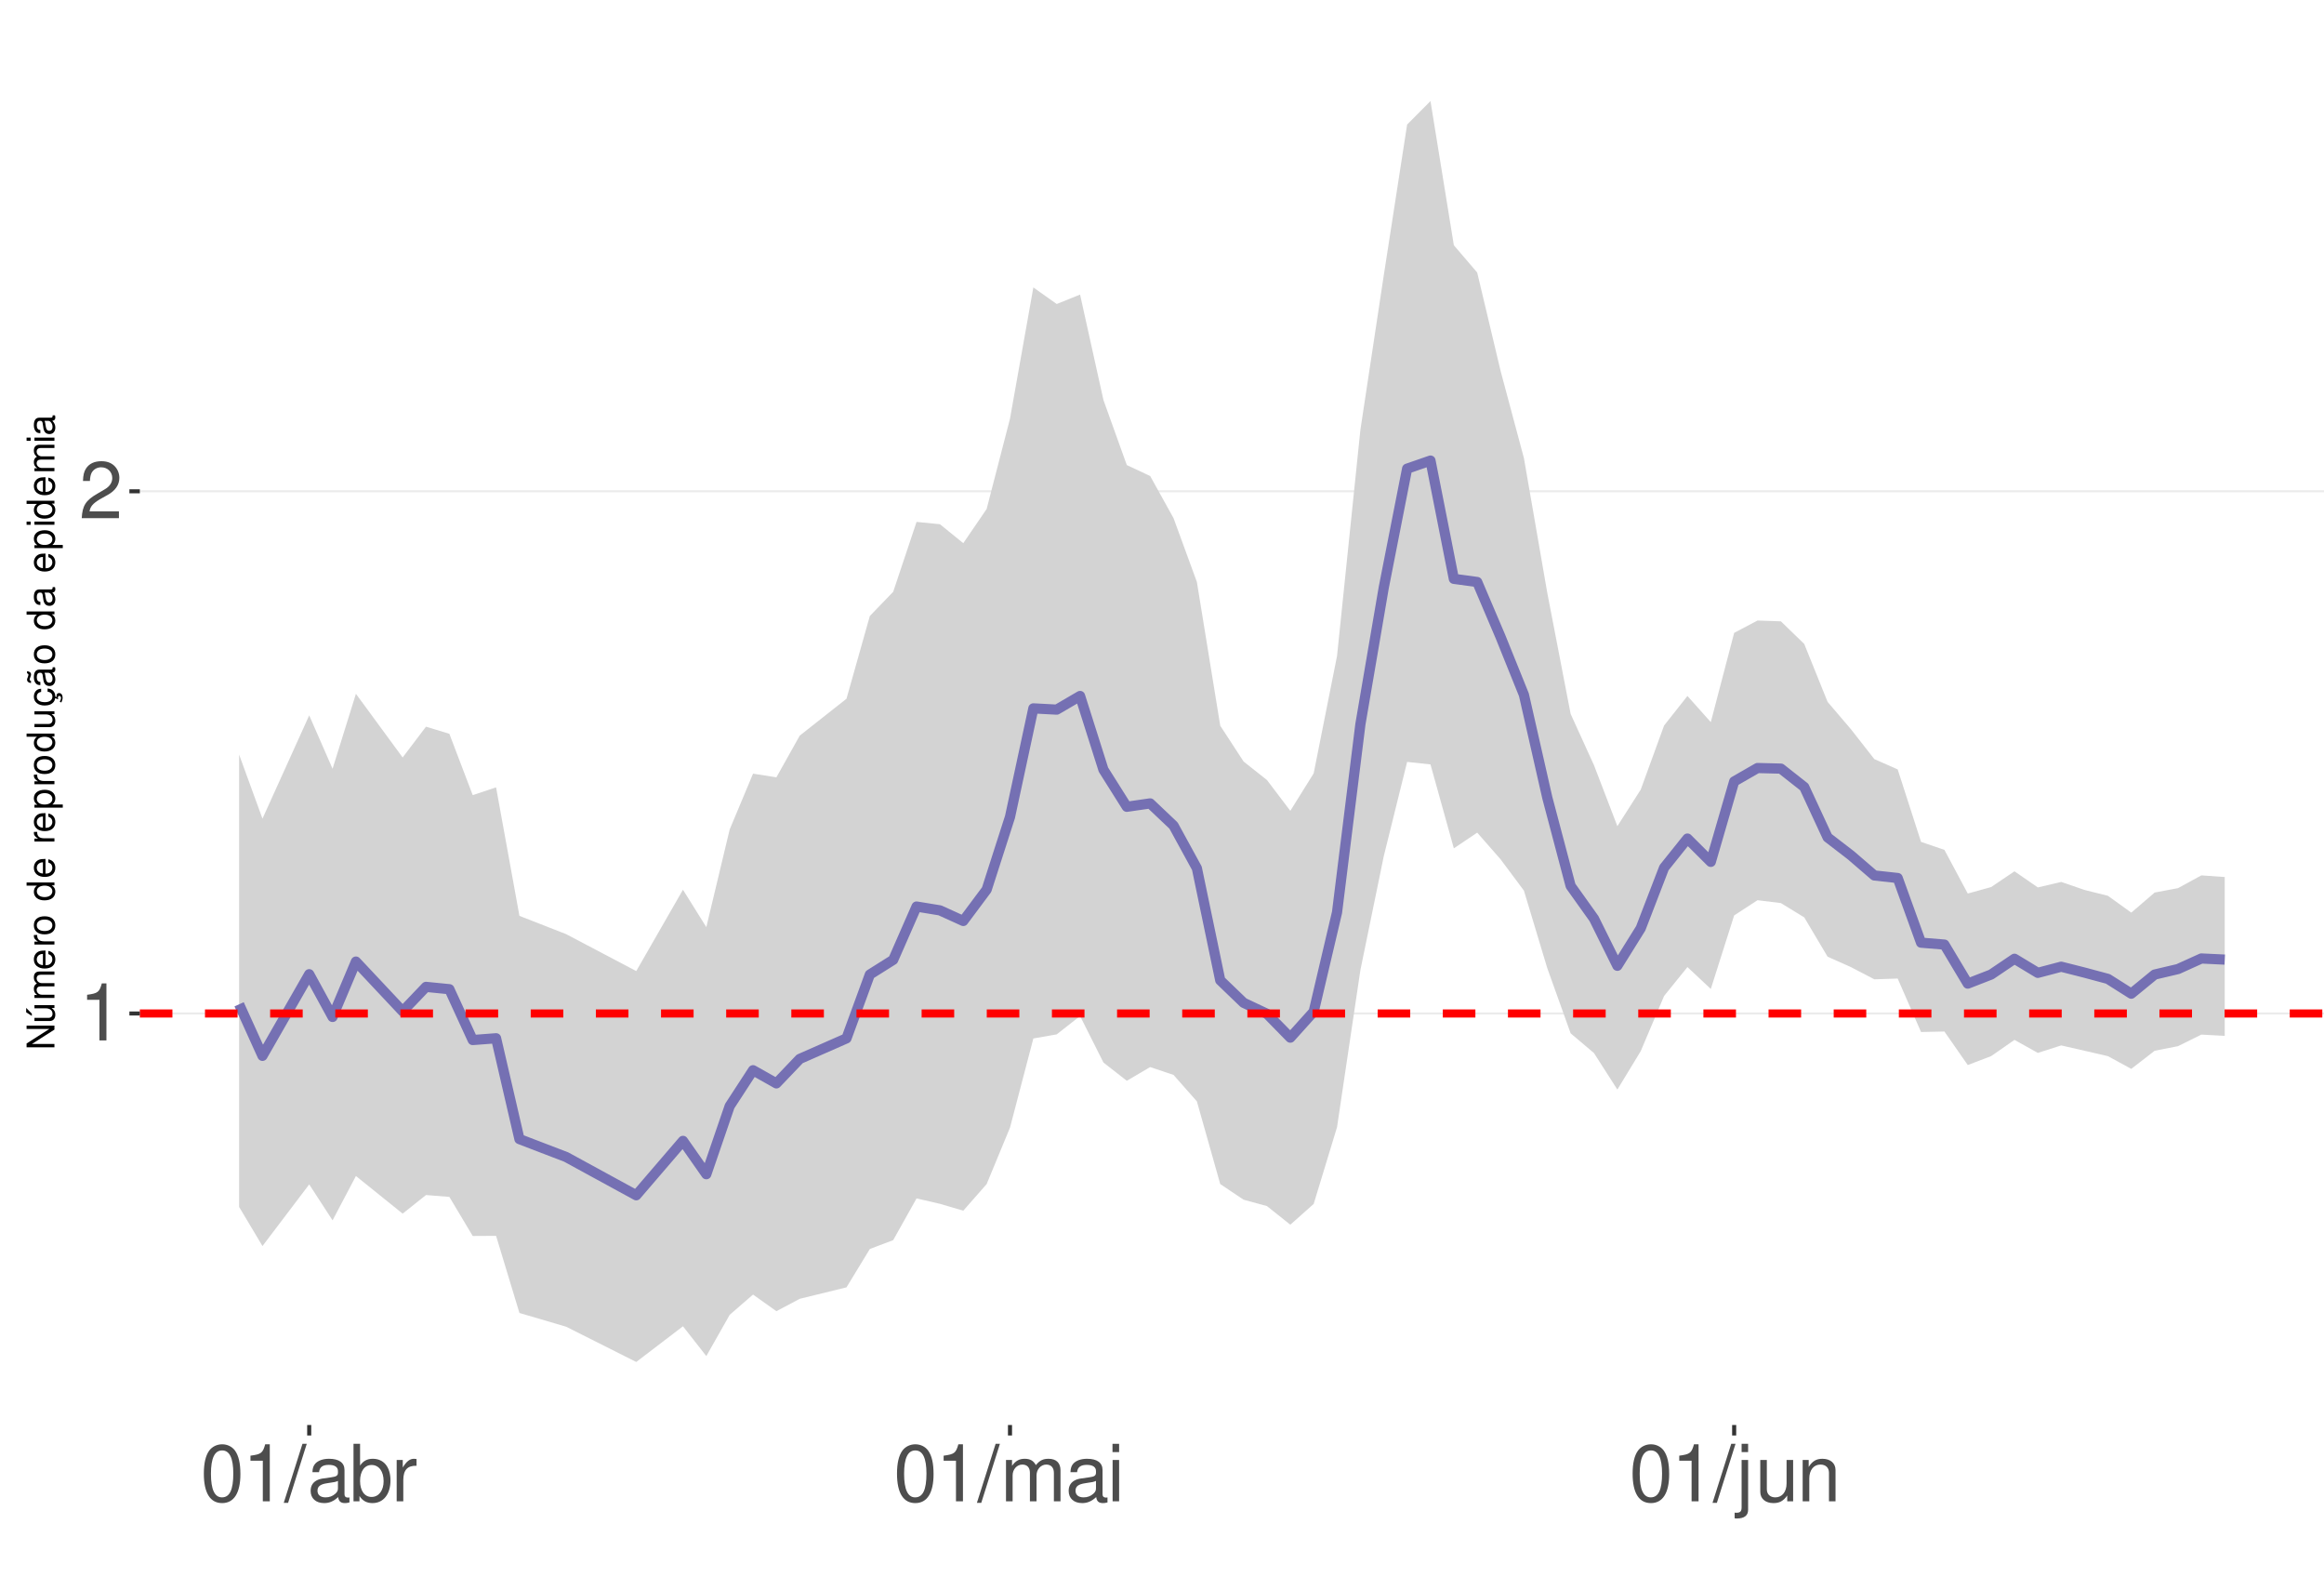
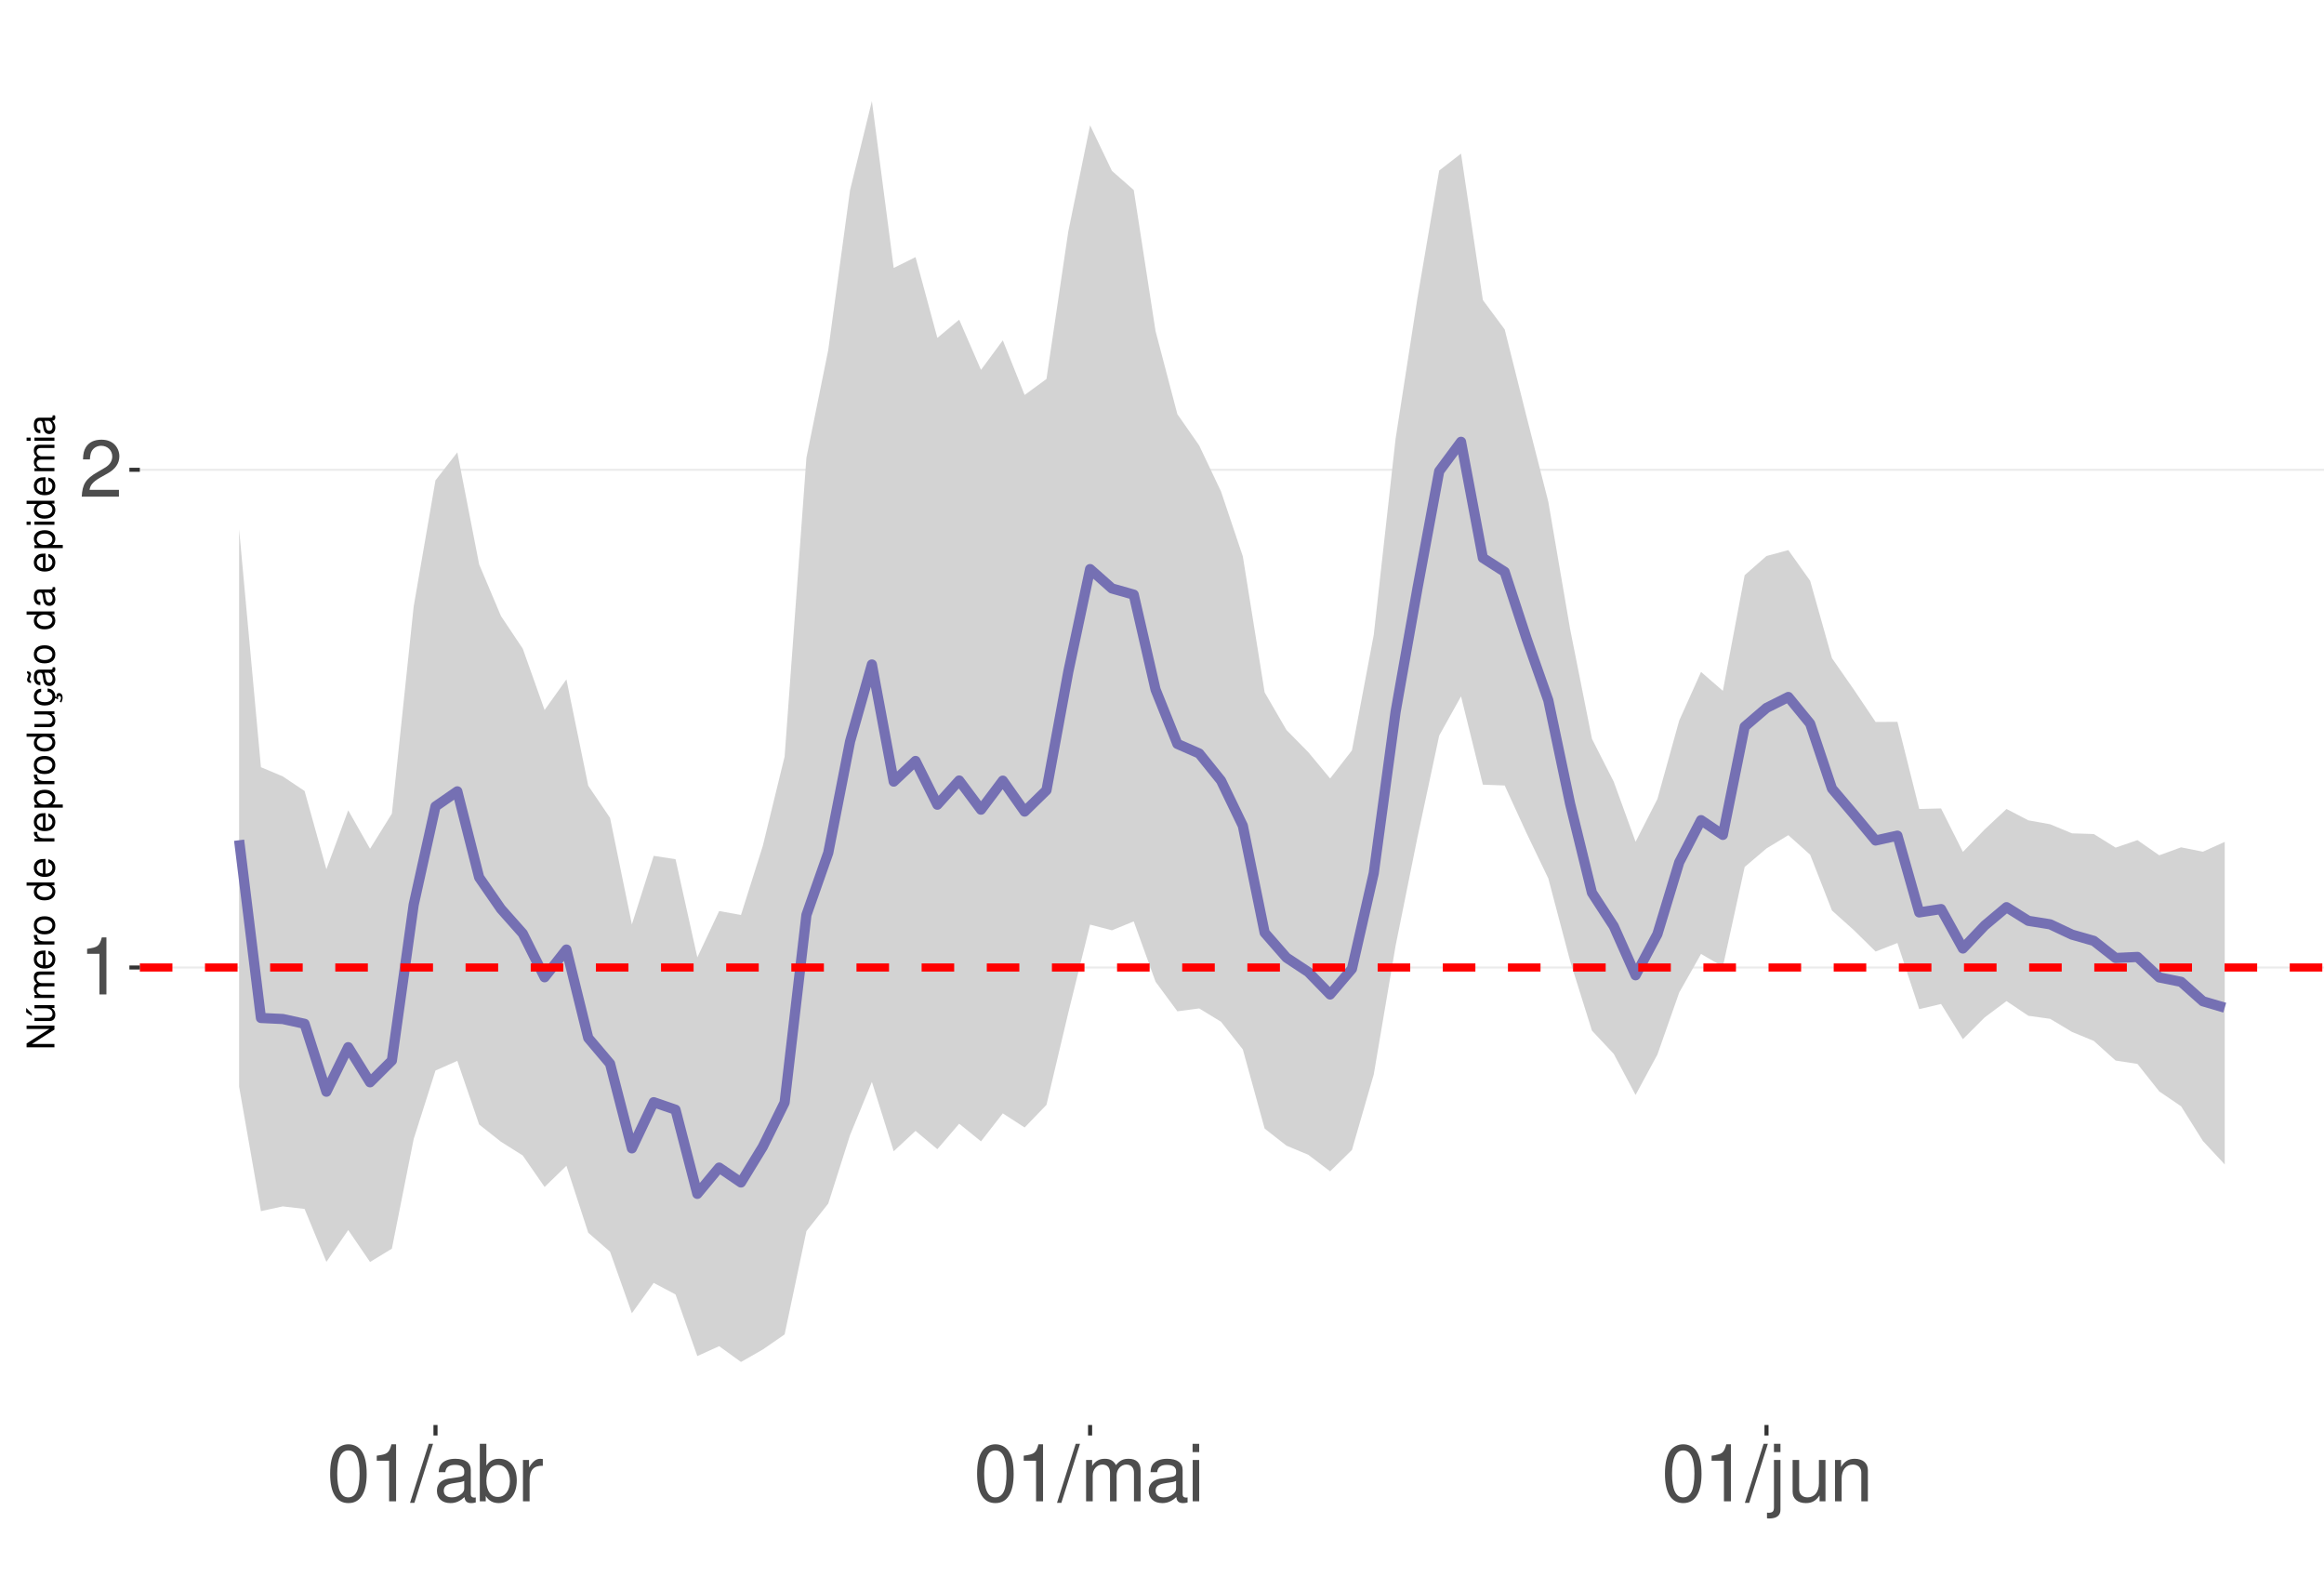
<svg xmlns="http://www.w3.org/2000/svg" xmlns:xlink="http://www.w3.org/1999/xlink" width="609pt" height="413pt" viewBox="0 0 609 413" version="1.1">
  <defs>
    <g>
      <symbol overflow="visible" id="glyph0-0">
        <path style="stroke:none;" d="" />
      </symbol>
      <symbol overflow="visible" id="glyph0-1">
        <path style="stroke:none;" d="M 5.344 -10.641 L 5.344 0 L 7.172 0 L 7.172 -14.938 L 5.969 -14.938 C 5.328 -12.641 4.922 -12.328 2.109 -11.953 L 2.109 -10.641 Z M 5.344 -10.641 " />
      </symbol>
      <symbol overflow="visible" id="glyph0-2">
        <path style="stroke:none;" d="M 10.453 -1.797 L 2.75 -1.797 C 2.938 -3.031 3.594 -3.828 5.391 -4.922 L 7.453 -6.078 C 9.5 -7.203 10.562 -8.734 10.562 -10.578 C 10.562 -11.812 10.062 -12.969 9.188 -13.781 C 8.328 -14.562 7.25 -14.938 5.859 -14.938 C 4 -14.938 2.625 -14.281 1.812 -13 C 1.297 -12.203 1.078 -11.281 1.031 -9.766 L 2.844 -9.766 C 2.906 -10.781 3.031 -11.375 3.281 -11.875 C 3.766 -12.781 4.703 -13.344 5.797 -13.344 C 7.453 -13.344 8.703 -12.141 8.703 -10.531 C 8.703 -9.344 8.016 -8.297 6.719 -7.562 L 4.812 -6.438 C 1.75 -4.688 0.875 -3.281 0.703 -0.016 L 10.453 -0.016 Z M 10.453 -1.797 " />
      </symbol>
      <symbol overflow="visible" id="glyph0-3">
        <path style="stroke:none;" d="M 5.688 -14.938 C 4.312 -14.938 3.078 -14.312 2.312 -13.297 C 1.359 -11.984 0.891 -10 0.891 -7.234 C 0.891 -2.188 2.547 0.469 5.688 0.469 C 8.781 0.469 10.469 -2.188 10.469 -7.109 C 10.469 -10 10.016 -11.938 9.047 -13.297 C 8.281 -14.328 7.062 -14.938 5.688 -14.938 Z M 5.688 -13.328 C 7.641 -13.328 8.609 -11.312 8.609 -7.266 C 8.609 -3.016 7.656 -1.031 5.641 -1.031 C 3.719 -1.031 2.75 -3.094 2.75 -7.203 C 2.75 -11.312 3.719 -13.328 5.688 -13.328 Z M 5.688 -13.328 " />
      </symbol>
      <symbol overflow="visible" id="glyph0-4">
        <path style="stroke:none;" d="M 4.734 -15.062 L -0.172 0.406 L 0.969 0.406 L 5.859 -15.062 Z M 4.734 -15.062 " />
      </symbol>
      <symbol overflow="visible" id="glyph0-5">
        <path style="stroke:none;" d="M 11.047 -1.016 C 10.859 -0.969 10.781 -0.969 10.672 -0.969 C 10.078 -0.969 9.75 -1.281 9.75 -1.812 L 9.75 -8.188 C 9.75 -10.094 8.344 -11.141 5.688 -11.141 C 4.094 -11.141 2.828 -10.672 2.094 -9.875 C 1.594 -9.312 1.391 -8.703 1.344 -7.625 L 3.078 -7.625 C 3.219 -8.938 4 -9.547 5.625 -9.547 C 7.188 -9.547 8.031 -8.969 8.031 -7.938 L 8.031 -7.484 C 8.016 -6.734 7.641 -6.469 6.234 -6.281 C 3.797 -5.969 3.422 -5.891 2.766 -5.625 C 1.516 -5.078 0.875 -4.125 0.875 -2.734 C 0.875 -0.766 2.234 0.469 4.422 0.469 C 5.781 0.469 6.875 0 8.094 -1.109 C 8.219 0 8.766 0.469 9.875 0.469 C 10.25 0.469 10.469 0.438 11.047 0.297 Z M 8.031 -3.406 C 8.031 -2.828 7.875 -2.484 7.359 -2 C 6.656 -1.359 5.797 -1.031 4.797 -1.031 C 3.453 -1.031 2.672 -1.672 2.672 -2.766 C 2.672 -3.906 3.406 -4.484 5.266 -4.75 C 7.109 -5 7.453 -5.078 8.031 -5.344 Z M 8.031 -3.406 " />
      </symbol>
      <symbol overflow="visible" id="glyph0-6">
        <path style="stroke:none;" d="M 1.109 -15.062 L 1.109 0 L 2.672 0 L 2.672 -1.391 C 3.484 -0.125 4.578 0.469 6.094 0.469 C 8.938 0.469 10.797 -1.859 10.797 -5.453 C 10.797 -8.969 9.047 -11.141 6.172 -11.141 C 4.688 -11.141 3.641 -10.578 2.828 -9.359 L 2.828 -15.062 Z M 5.844 -9.516 C 7.766 -9.516 9 -7.844 9 -5.266 C 9 -2.812 7.719 -1.141 5.844 -1.141 C 4 -1.141 2.828 -2.781 2.828 -5.328 C 2.828 -7.875 4 -9.516 5.844 -9.516 Z M 5.844 -9.516 " />
      </symbol>
      <symbol overflow="visible" id="glyph0-7">
        <path style="stroke:none;" d="M 1.422 -10.828 L 1.422 0 L 3.156 0 L 3.156 -5.625 C 3.188 -8.219 4.25 -9.375 6.625 -9.312 L 6.625 -11.078 C 6.344 -11.109 6.172 -11.141 5.969 -11.141 C 4.859 -11.141 4 -10.469 3.016 -8.859 L 3.016 -10.828 Z M 1.422 -10.828 " />
      </symbol>
      <symbol overflow="visible" id="glyph0-8">
        <path style="stroke:none;" d="M 1.453 -10.828 L 1.453 0 L 3.188 0 L 3.188 -6.797 C 3.188 -8.359 4.312 -9.625 5.719 -9.625 C 7 -9.625 7.719 -8.844 7.719 -7.453 L 7.719 0 L 9.453 0 L 9.453 -6.797 C 9.453 -8.359 10.594 -9.625 12 -9.625 C 13.266 -9.625 14 -8.812 14 -7.453 L 14 0 L 15.734 0 L 15.734 -8.125 C 15.734 -10.062 14.625 -11.141 12.594 -11.141 C 11.156 -11.141 10.281 -10.703 9.281 -9.484 C 8.641 -10.641 7.766 -11.141 6.359 -11.141 C 4.922 -11.141 3.953 -10.594 3.031 -9.297 L 3.031 -10.828 Z M 1.453 -10.828 " />
      </symbol>
      <symbol overflow="visible" id="glyph0-9">
        <path style="stroke:none;" d="M 3.094 -10.828 L 1.391 -10.828 L 1.391 0 L 3.094 0 Z M 3.094 -15.062 L 1.359 -15.062 L 1.359 -12.891 L 3.094 -12.891 Z M 3.094 -15.062 " />
      </symbol>
      <symbol overflow="visible" id="glyph0-10">
        <path style="stroke:none;" d="M 1.453 -10.828 L 1.453 1.562 C 1.453 2.641 1.109 3 0.047 3 C -0.078 3 -0.141 3 -0.375 2.969 L -0.375 4.438 C -0.172 4.484 -0.062 4.5 0.203 4.5 C 2.141 4.5 3.156 3.734 3.156 2.25 L 3.156 -10.828 Z M 3.156 -15.062 L 1.453 -15.062 L 1.453 -12.891 L 3.156 -12.891 Z M 3.156 -15.062 " />
      </symbol>
      <symbol overflow="visible" id="glyph0-11">
        <path style="stroke:none;" d="M 9.953 0 L 9.953 -10.828 L 8.234 -10.828 L 8.234 -4.688 C 8.234 -2.484 7.078 -1.031 5.281 -1.031 C 3.922 -1.031 3.062 -1.859 3.062 -3.156 L 3.062 -10.828 L 1.344 -10.828 L 1.344 -2.484 C 1.344 -0.688 2.688 0.469 4.797 0.469 C 6.375 0.469 7.391 -0.078 8.406 -1.516 L 8.406 0 Z M 9.953 0 " />
      </symbol>
      <symbol overflow="visible" id="glyph0-12">
        <path style="stroke:none;" d="M 1.453 -10.828 L 1.453 0 L 3.188 0 L 3.188 -5.969 C 3.188 -8.188 4.344 -9.625 6.109 -9.625 C 7.484 -9.625 8.344 -8.797 8.344 -7.5 L 8.344 0 L 10.062 0 L 10.062 -8.188 C 10.062 -9.984 8.719 -11.141 6.625 -11.141 C 5.016 -11.141 3.984 -10.516 3.031 -9 L 3.031 -10.828 Z M 1.453 -10.828 " />
      </symbol>
      <symbol overflow="visible" id="glyph1-0">
        <path style="stroke:none;" d="" />
      </symbol>
      <symbol overflow="visible" id="glyph1-1">
        <path style="stroke:none;" d="M -7.297 -6.453 L -7.297 -5.578 L -1.328 -5.578 L -7.297 -1.766 L -7.297 -0.766 L 0 -0.766 L 0 -1.641 L -5.906 -1.641 L 0 -5.406 L 0 -6.453 Z M -7.297 -6.453 " />
      </symbol>
      <symbol overflow="visible" id="glyph1-2">
        <path style="stroke:none;" d="M 0 -4.812 L -5.234 -4.812 L -5.234 -3.984 L -2.266 -3.984 C -1.203 -3.984 -0.5 -3.438 -0.5 -2.562 C -0.5 -1.906 -0.906 -1.484 -1.531 -1.484 L -5.234 -1.484 L -5.234 -0.656 L -1.203 -0.656 C -0.328 -0.656 0.234 -1.297 0.234 -2.312 C 0.234 -3.094 -0.047 -3.578 -0.734 -4.062 L 0 -4.062 Z M -7.406 -2.953 L -5.922 -2 L -5.922 -2.594 L -7.406 -4.094 Z M -7.406 -2.953 " />
      </symbol>
      <symbol overflow="visible" id="glyph1-3">
        <path style="stroke:none;" d="M -5.234 -0.703 L 0 -0.703 L 0 -1.547 L -3.297 -1.547 C -4.047 -1.547 -4.656 -2.094 -4.656 -2.766 C -4.656 -3.391 -4.281 -3.734 -3.609 -3.734 L 0 -3.734 L 0 -4.578 L -3.297 -4.578 C -4.047 -4.578 -4.656 -5.125 -4.656 -5.812 C -4.656 -6.422 -4.266 -6.781 -3.609 -6.781 L 0 -6.781 L 0 -7.625 L -3.938 -7.625 C -4.875 -7.625 -5.391 -7.078 -5.391 -6.094 C -5.391 -5.406 -5.188 -4.984 -4.594 -4.484 C -5.156 -4.188 -5.391 -3.766 -5.391 -3.078 C -5.391 -2.375 -5.125 -1.906 -4.5 -1.469 L -5.234 -1.469 Z M -5.234 -0.703 " />
      </symbol>
      <symbol overflow="visible" id="glyph1-4">
        <path style="stroke:none;" d="M -2.344 -5.125 C -3.141 -5.125 -3.625 -5.062 -4.016 -4.922 C -4.875 -4.578 -5.391 -3.781 -5.391 -2.797 C -5.391 -1.344 -4.281 -0.406 -2.547 -0.406 C -0.812 -0.406 0.234 -1.297 0.234 -2.781 C 0.234 -3.984 -0.453 -4.812 -1.594 -5.016 L -1.594 -4.188 C -0.906 -3.953 -0.547 -3.484 -0.547 -2.812 C -0.547 -2.281 -0.781 -1.828 -1.219 -1.547 C -1.516 -1.344 -1.812 -1.281 -2.344 -1.266 Z M -3.016 -1.297 C -3.984 -1.359 -4.625 -1.953 -4.625 -2.797 C -4.625 -3.641 -3.953 -4.234 -3.016 -4.234 Z M -3.016 -1.297 " />
      </symbol>
      <symbol overflow="visible" id="glyph1-5">
        <path style="stroke:none;" d="M -5.234 -0.688 L 0 -0.688 L 0 -1.531 L -2.719 -1.531 C -3.984 -1.547 -4.547 -2.062 -4.516 -3.203 L -5.359 -3.203 C -5.375 -3.062 -5.391 -2.984 -5.391 -2.891 C -5.391 -2.344 -5.062 -1.938 -4.297 -1.453 L -5.234 -1.453 Z M -5.234 -0.688 " />
      </symbol>
      <symbol overflow="visible" id="glyph1-6">
        <path style="stroke:none;" d="M -5.391 -2.719 C -5.391 -1.234 -4.344 -0.359 -2.578 -0.359 C -0.812 -0.359 0.234 -1.234 0.234 -2.734 C 0.234 -4.203 -0.812 -5.094 -2.547 -5.094 C -4.359 -5.094 -5.391 -4.234 -5.391 -2.719 Z M -4.625 -2.734 C -4.625 -3.672 -3.844 -4.234 -2.547 -4.234 C -1.312 -4.234 -0.547 -3.656 -0.547 -2.734 C -0.547 -1.797 -1.312 -1.234 -2.578 -1.234 C -3.844 -1.234 -4.625 -1.797 -4.625 -2.734 Z M -4.625 -2.734 " />
      </symbol>
      <symbol overflow="visible" id="glyph1-7">
        <path style="stroke:none;" d="" />
      </symbol>
      <symbol overflow="visible" id="glyph1-8">
        <path style="stroke:none;" d="M -7.297 -4.953 L -7.297 -4.125 L -4.578 -4.125 C -5.109 -3.766 -5.391 -3.203 -5.391 -2.516 C -5.391 -1.156 -4.297 -0.266 -2.625 -0.266 C -0.859 -0.266 0.234 -1.125 0.234 -2.547 C 0.234 -3.266 -0.047 -3.766 -0.688 -4.203 L 0 -4.203 L 0 -4.953 Z M -4.609 -2.656 C -4.609 -3.547 -3.812 -4.125 -2.562 -4.125 C -1.344 -4.125 -0.547 -3.547 -0.547 -2.656 C -0.547 -1.734 -1.359 -1.125 -2.578 -1.125 C -3.797 -1.125 -4.609 -1.734 -4.609 -2.656 Z M -4.609 -2.656 " />
      </symbol>
      <symbol overflow="visible" id="glyph1-9">
        <path style="stroke:none;" d="M 2.188 -0.547 L 2.188 -1.375 L -0.547 -1.375 C -0.016 -1.812 0.234 -2.312 0.234 -2.984 C 0.234 -4.344 -0.859 -5.234 -2.531 -5.234 C -4.297 -5.234 -5.391 -4.375 -5.391 -2.984 C -5.391 -2.266 -5.062 -1.703 -4.453 -1.312 L -5.234 -1.312 L -5.234 -0.547 Z M -4.609 -2.844 C -4.609 -3.766 -3.797 -4.359 -2.547 -4.359 C -1.359 -4.359 -0.547 -3.75 -0.547 -2.844 C -0.547 -1.953 -1.344 -1.375 -2.578 -1.375 C -3.812 -1.375 -4.609 -1.953 -4.609 -2.844 Z M -4.609 -2.844 " />
      </symbol>
      <symbol overflow="visible" id="glyph1-10">
        <path style="stroke:none;" d="M 0 -4.812 L -5.234 -4.812 L -5.234 -3.984 L -2.266 -3.984 C -1.203 -3.984 -0.5 -3.438 -0.5 -2.562 C -0.5 -1.906 -0.906 -1.484 -1.531 -1.484 L -5.234 -1.484 L -5.234 -0.656 L -1.203 -0.656 C -0.328 -0.656 0.234 -1.297 0.234 -2.312 C 0.234 -3.094 -0.047 -3.578 -0.734 -4.062 L 0 -4.062 Z M 0 -4.812 " />
      </symbol>
      <symbol overflow="visible" id="glyph1-11">
        <path style="stroke:none;" d="M 0.234 -2.641 C 0.234 -3.875 -0.547 -4.703 -1.797 -4.766 L -1.797 -3.938 C -0.953 -3.797 -0.531 -3.359 -0.531 -2.656 C -0.531 -1.734 -1.281 -1.188 -2.516 -1.188 C -3.844 -1.188 -4.625 -1.719 -4.625 -2.625 C -4.625 -3.328 -4.203 -3.766 -3.484 -3.875 L -3.484 -4.703 C -3.984 -4.672 -4.312 -4.562 -4.609 -4.359 C -5.094 -4 -5.391 -3.375 -5.391 -2.641 C -5.391 -1.219 -4.266 -0.312 -2.531 -0.312 C -1.469 -0.312 -0.625 -0.672 -0.156 -1.312 C 0.047 -1.594 0.125 -1.812 0.203 -2.25 L 0.922 -1.938 L 0.984 -2.062 C 0.938 -2.188 0.906 -2.25 0.906 -2.375 C 0.906 -2.656 1.047 -2.828 1.281 -2.828 C 1.547 -2.828 1.734 -2.594 1.734 -2.297 C 1.734 -2.031 1.672 -1.844 1.438 -1.406 L 1.406 -1.312 L 1.812 -1.094 C 2.078 -1.75 2.141 -1.953 2.141 -2.344 C 2.141 -3.109 1.781 -3.578 1.203 -3.578 C 0.781 -3.578 0.547 -3.297 0.547 -2.797 C 0.547 -2.703 0.547 -2.641 0.562 -2.516 Z M 0.234 -2.641 " />
      </symbol>
      <symbol overflow="visible" id="glyph1-12">
        <path style="stroke:none;" d="M -0.484 -5.344 C -0.469 -5.266 -0.469 -5.219 -0.469 -5.172 C -0.469 -4.875 -0.625 -4.719 -0.875 -4.719 L -3.953 -4.719 C -4.891 -4.719 -5.391 -4.047 -5.391 -2.75 C -5.391 -1.984 -5.172 -1.375 -4.781 -1.016 C -4.516 -0.766 -4.203 -0.672 -3.688 -0.656 L -3.688 -1.484 C -4.328 -1.562 -4.625 -1.938 -4.625 -2.719 C -4.625 -3.484 -4.344 -3.891 -3.844 -3.891 L -3.625 -3.891 C -3.266 -3.875 -3.125 -3.703 -3.047 -3.016 C -2.891 -1.844 -2.844 -1.656 -2.719 -1.344 C -2.453 -0.734 -2 -0.422 -1.312 -0.422 C -0.375 -0.422 0.234 -1.078 0.234 -2.141 C 0.234 -2.797 0 -3.328 -0.547 -3.922 C 0 -3.984 0.234 -4.234 0.234 -4.781 C 0.234 -4.953 0.203 -5.062 0.141 -5.344 Z M -1.656 -3.891 C -1.375 -3.891 -1.203 -3.812 -0.969 -3.562 C -0.656 -3.219 -0.5 -2.812 -0.5 -2.312 C -0.5 -1.672 -0.812 -1.297 -1.344 -1.297 C -1.891 -1.297 -2.172 -1.656 -2.297 -2.547 C -2.422 -3.438 -2.453 -3.609 -2.594 -3.891 Z M -7.172 -3.75 C -6.922 -3.672 -6.812 -3.547 -6.812 -3.375 C -6.812 -3.25 -6.875 -2.984 -6.984 -2.734 C -7.156 -2.312 -7.172 -2.25 -7.172 -2.047 C -7.172 -1.594 -6.797 -1.297 -6.141 -1.188 L -6.141 -1.766 C -6.375 -1.812 -6.5 -1.938 -6.5 -2.094 C -6.5 -2.203 -6.469 -2.344 -6.375 -2.578 C -6.156 -3.156 -6.125 -3.234 -6.125 -3.438 C -6.125 -3.922 -6.484 -4.219 -7.172 -4.312 Z M -7.172 -3.75 " />
      </symbol>
      <symbol overflow="visible" id="glyph1-13">
        <path style="stroke:none;" d="M -0.484 -5.344 C -0.469 -5.266 -0.469 -5.219 -0.469 -5.172 C -0.469 -4.875 -0.625 -4.719 -0.875 -4.719 L -3.953 -4.719 C -4.891 -4.719 -5.391 -4.047 -5.391 -2.75 C -5.391 -1.984 -5.172 -1.375 -4.781 -1.016 C -4.516 -0.766 -4.203 -0.672 -3.688 -0.656 L -3.688 -1.484 C -4.328 -1.562 -4.625 -1.938 -4.625 -2.719 C -4.625 -3.484 -4.344 -3.891 -3.844 -3.891 L -3.625 -3.891 C -3.266 -3.875 -3.125 -3.703 -3.047 -3.016 C -2.891 -1.844 -2.844 -1.656 -2.719 -1.344 C -2.453 -0.734 -2 -0.422 -1.312 -0.422 C -0.375 -0.422 0.234 -1.078 0.234 -2.141 C 0.234 -2.797 0 -3.328 -0.547 -3.922 C 0 -3.984 0.234 -4.234 0.234 -4.781 C 0.234 -4.953 0.203 -5.062 0.141 -5.344 Z M -1.656 -3.891 C -1.375 -3.891 -1.203 -3.812 -0.969 -3.562 C -0.656 -3.219 -0.5 -2.812 -0.5 -2.312 C -0.5 -1.672 -0.812 -1.297 -1.344 -1.297 C -1.891 -1.297 -2.172 -1.656 -2.297 -2.547 C -2.422 -3.438 -2.453 -3.609 -2.594 -3.891 Z M -1.656 -3.891 " />
      </symbol>
      <symbol overflow="visible" id="glyph1-14">
        <path style="stroke:none;" d="M -5.234 -1.5 L -5.234 -0.672 L 0 -0.672 L 0 -1.5 Z M -7.297 -1.5 L -7.297 -0.656 L -6.234 -0.656 L -6.234 -1.5 Z M -7.297 -1.5 " />
      </symbol>
    </g>
    <clipPath id="clip1">
      <path d="M 36.645 9.961 L 609 9.961 L 609 373.328 L 36.645 373.328 Z M 36.645 9.961 " />
    </clipPath>
    <clipPath id="clip2">
-       <path d="M 36.645 265 L 609 265 L 609 266 L 36.645 266 Z M 36.645 265 " />
+       <path d="M 36.645 253 L 609 253 L 609 254 L 36.645 254 Z M 36.645 253 " />
    </clipPath>
    <clipPath id="clip3">
-       <path d="M 36.645 128 L 609 128 L 609 129 L 36.645 129 Z M 36.645 128 " />
+       <path d="M 36.645 122 L 609 122 L 609 124 L 36.645 124 Z M 36.645 122 " />
    </clipPath>
    <clipPath id="clip4">
-       <path d="M 36.645 264 L 609 264 L 609 267 L 36.645 267 Z M 36.645 264 " />
+       <path d="M 36.645 252 L 609 252 L 609 255 L 36.645 255 Z M 36.645 252 " />
    </clipPath>
  </defs>
  <g id="surface73">
    <rect x="0" y="0" width="609" height="413" style="fill:rgb(100%,100%,100%);fill-opacity:1;stroke:none;" />
    <rect x="0" y="0" width="609" height="413" style="fill:rgb(100%,100%,100%);fill-opacity:1;stroke:none;" />
    <path style="fill:none;stroke-width:1.067;stroke-linecap:round;stroke-linejoin:round;stroke:rgb(100%,100%,100%);stroke-opacity:1;stroke-miterlimit:10;" d="M 0 413 L 609 413 L 609 0 L 0 0 Z M 0 413 " />
    <g clip-path="url(#clip1)" clip-rule="nonzero">
      <path style=" stroke:none;fill-rule:nonzero;fill:rgb(100%,100%,100%);fill-opacity:1;" d="M 36.645 373.328 L 609 373.328 L 609 9.961 L 36.645 9.961 Z M 36.645 373.328 " />
    </g>
    <g clip-path="url(#clip2)" clip-rule="nonzero">
-       <path style="fill:none;stroke-width:0.533;stroke-linecap:butt;stroke-linejoin:round;stroke:rgb(92.157%,92.157%,92.157%);stroke-opacity:1;stroke-miterlimit:10;" d="M 36.645 265.516 L 609 265.516 " />
+       <path style="fill:none;stroke-width:0.533;stroke-linecap:butt;stroke-linejoin:round;stroke:rgb(92.157%,92.157%,92.157%);stroke-opacity:1;stroke-miterlimit:10;" d="M 36.645 253.465 L 609 253.465 " />
    </g>
    <g clip-path="url(#clip3)" clip-rule="nonzero">
-       <path style="fill:none;stroke-width:0.533;stroke-linecap:butt;stroke-linejoin:round;stroke:rgb(92.157%,92.157%,92.157%);stroke-opacity:1;stroke-miterlimit:10;" d="M 36.645 128.711 L 609 128.711 " />
+       <path style="fill:none;stroke-width:0.533;stroke-linecap:butt;stroke-linejoin:round;stroke:rgb(92.157%,92.157%,92.157%);stroke-opacity:1;stroke-miterlimit:10;" d="M 36.645 123.074 L 609 123.074 " />
    </g>
-     <path style=" stroke:none;fill-rule:nonzero;fill:rgb(82.745%,82.745%,82.745%);fill-opacity:1;" d="M 62.66 197.688 L 68.781 214.473 L 81.027 187.418 L 87.148 201.402 L 93.27 181.766 L 105.512 198.445 L 111.633 190.375 L 117.754 192.242 L 123.875 208.312 L 129.996 206.27 L 136.117 239.941 L 148.363 244.73 L 166.727 254.406 L 178.969 233.094 L 185.09 242.891 L 191.211 217.309 L 197.332 202.684 L 203.453 203.645 L 209.574 192.715 L 221.82 183.059 L 227.941 161.379 L 234.062 155.035 L 240.184 136.73 L 246.305 137.336 L 252.426 142.305 L 258.547 133.344 L 264.668 109.684 L 270.789 75.301 L 276.91 79.645 L 283.031 77.172 L 289.156 104.805 L 295.277 121.84 L 301.398 124.707 L 307.52 135.734 L 313.641 152.465 L 319.762 190.121 L 325.883 199.508 L 332.004 204.352 L 338.125 212.426 L 344.246 202.609 L 350.367 171.855 L 356.492 112.582 L 362.613 72.148 L 368.734 32.633 L 374.855 26.48 L 380.977 64.25 L 387.098 71.398 L 393.219 97.141 L 399.34 120.02 L 405.461 155.312 L 411.582 187.035 L 417.703 200.473 L 423.828 216.441 L 429.949 206.867 L 436.07 190.078 L 442.191 182.332 L 448.312 189.191 L 454.434 165.797 L 460.555 162.566 L 466.676 162.777 L 472.797 168.699 L 478.918 183.879 L 485.039 191.055 L 491.164 198.871 L 497.285 201.57 L 503.406 220.559 L 509.527 222.648 L 515.648 234.094 L 521.77 232.395 L 527.891 228.27 L 534.012 232.488 L 540.133 231.051 L 546.254 233.152 L 552.375 234.684 L 558.5 239.094 L 564.621 233.832 L 570.742 232.676 L 576.863 229.332 L 582.984 229.762 L 582.984 271.375 L 576.863 271.047 L 570.742 274.078 L 564.621 275.281 L 558.5 280.027 L 552.375 276.695 L 546.254 275.277 L 540.133 273.883 L 534.012 275.84 L 527.891 272.43 L 521.77 276.688 L 515.648 279.02 L 509.527 270.238 L 503.406 270.371 L 497.285 256.363 L 491.164 256.562 L 485.039 253.367 L 478.918 250.637 L 472.797 240.336 L 466.676 236.59 L 460.555 235.836 L 454.434 239.824 L 448.312 259.09 L 442.191 253.355 L 436.07 260.93 L 429.949 275.379 L 423.828 285.449 L 417.703 275.887 L 411.582 270.711 L 405.461 253.637 L 399.34 233.32 L 393.219 225.117 L 387.098 218.133 L 380.977 222.254 L 374.855 200.262 L 368.734 199.605 L 362.613 224.312 L 356.492 254.121 L 350.367 295.301 L 344.246 315.414 L 338.125 320.852 L 332.004 315.973 L 325.883 314.301 L 319.762 310.203 L 313.641 288.539 L 307.52 281.609 L 301.398 279.551 L 295.277 283.145 L 289.156 278.363 L 283.031 266.18 L 276.91 270.988 L 270.789 272.059 L 264.668 295.418 L 258.547 310.211 L 252.426 317.176 L 246.305 315.379 L 240.184 313.961 L 234.062 324.891 L 227.941 327.211 L 221.82 337.262 L 209.574 340.262 L 203.453 343.508 L 197.332 339.152 L 191.211 344.465 L 185.09 355.273 L 178.969 347.461 L 166.727 356.812 L 148.363 347.578 L 136.117 343.973 L 129.996 323.77 L 123.875 323.805 L 117.754 313.566 L 111.633 313.078 L 105.512 317.949 L 93.27 308.094 L 87.148 319.707 L 81.027 310.289 L 68.781 326.441 L 62.66 316.188 Z M 62.66 197.688 " />
-     <path style="fill:none;stroke-width:2.667;stroke-linecap:butt;stroke-linejoin:round;stroke:rgb(45.882%,43.922%,70.196%);stroke-opacity:1;stroke-miterlimit:10;" d="M 62.66 263.109 L 68.781 276.613 L 81.027 255.227 L 87.148 266.426 L 93.27 251.914 L 105.512 264.949 L 111.633 258.543 L 117.754 259.152 L 123.875 272.469 L 129.996 272.004 L 136.117 298.422 L 148.363 303.117 L 166.727 313.141 L 178.969 298.887 L 185.09 307.625 L 191.211 289.781 L 197.332 280.379 L 203.453 283.828 L 209.574 277.418 L 221.82 272.031 L 227.941 255.309 L 234.062 251.461 L 240.184 237.496 L 246.305 238.5 L 252.426 241.277 L 258.547 233.07 L 264.668 214.027 L 270.789 185.582 L 276.91 185.91 L 283.031 182.332 L 289.156 201.645 L 295.277 211.363 L 301.398 210.477 L 307.52 216.281 L 313.641 227.465 L 319.762 256.824 L 325.883 262.715 L 332.004 265.594 L 338.125 271.844 L 344.246 265.047 L 350.367 239.016 L 356.492 189.723 L 362.613 153.926 L 368.734 122.781 L 374.855 120.664 L 380.977 151.645 L 387.098 152.473 L 393.219 166.852 L 399.34 182.027 L 405.461 208.953 L 411.582 232.086 L 417.703 240.664 L 423.828 253.016 L 429.949 243.199 L 436.07 227.328 L 442.191 219.688 L 448.312 225.793 L 454.434 204.727 L 460.555 201.207 L 466.676 201.363 L 472.797 206.184 L 478.918 219.371 L 485.039 224.082 L 491.164 229.355 L 497.285 230.023 L 503.406 246.961 L 509.527 247.465 L 515.648 257.691 L 521.77 255.309 L 527.891 251.176 L 534.012 254.871 L 540.133 253.258 L 546.254 254.809 L 552.375 256.453 L 558.5 260.328 L 564.621 255.316 L 570.742 253.875 L 576.863 251.105 L 582.984 251.398 " />
+     <path style=" stroke:none;fill-rule:nonzero;fill:rgb(82.745%,82.745%,82.745%);fill-opacity:1;" d="M 62.66 138.668 L 68.379 200.992 L 74.098 203.398 L 79.816 207.23 L 85.531 227.727 L 91.25 212.285 L 96.969 222.363 L 102.688 213.156 L 108.402 158.898 L 114.121 125.84 L 119.84 118.508 L 125.559 147.852 L 131.273 161.383 L 136.992 169.941 L 142.711 186.016 L 148.43 177.988 L 154.148 205.844 L 159.863 214.27 L 165.582 242.18 L 171.301 224.219 L 177.02 225.098 L 182.734 250.812 L 188.453 238.676 L 194.172 239.711 L 199.891 221.609 L 205.605 198.223 L 211.324 119.887 L 217.043 91.68 L 222.762 49.789 L 228.477 26.48 L 234.195 70.199 L 239.914 67.363 L 245.633 88.523 L 251.352 83.75 L 257.066 96.902 L 262.785 89.16 L 268.504 103.473 L 274.223 99.289 L 279.938 60.66 L 285.656 32.824 L 291.375 44.758 L 297.094 49.785 L 302.809 86.746 L 308.527 108.504 L 314.246 116.707 L 319.965 128.758 L 325.68 145.754 L 331.398 181.391 L 337.117 191.246 L 342.836 197.062 L 348.555 203.941 L 354.27 196.594 L 359.988 166.328 L 365.707 114.977 L 371.426 78.164 L 377.141 44.676 L 382.859 40.246 L 388.578 78.594 L 394.297 86.293 L 400.012 109.082 L 405.73 131.438 L 411.449 164.828 L 417.168 193.555 L 422.883 204.805 L 428.602 220.527 L 434.32 209.328 L 440.039 188.762 L 445.758 176.035 L 451.473 180.988 L 457.191 150.68 L 462.91 145.664 L 468.629 144.121 L 474.344 152.145 L 480.062 172.434 L 485.781 180.637 L 491.5 189.141 L 497.215 189.105 L 502.934 211.941 L 508.652 211.793 L 514.371 223.188 L 520.086 217.289 L 525.805 211.938 L 531.523 214.91 L 537.242 215.945 L 542.961 218.32 L 548.676 218.5 L 554.395 222.062 L 560.113 220.102 L 565.832 224.07 L 571.547 221.988 L 577.266 223.133 L 582.984 220.559 L 582.984 305.062 L 577.266 298.918 L 571.547 289.82 L 565.832 285.934 L 560.113 278.727 L 554.395 277.848 L 548.676 272.703 L 542.961 270.348 L 537.242 266.918 L 531.523 266.113 L 525.805 262.27 L 520.086 266.535 L 514.371 272.246 L 508.652 263.023 L 502.934 264.379 L 497.215 247.051 L 491.5 249.281 L 485.781 243.664 L 480.062 238.535 L 474.344 223.922 L 468.629 218.797 L 462.91 222.273 L 457.191 227.129 L 451.473 253.246 L 445.758 249.918 L 440.039 260.016 L 434.32 276.281 L 428.602 286.859 L 422.883 276.102 L 417.168 270.008 L 411.449 251.77 L 405.73 230.133 L 400.012 218.23 L 394.297 205.785 L 388.578 205.566 L 382.859 182.43 L 377.141 192.703 L 371.426 219.438 L 365.707 247.801 L 359.988 281.496 L 354.27 301.273 L 348.555 306.871 L 342.836 302.531 L 337.117 300.148 L 331.398 295.668 L 325.68 274.934 L 319.965 267.68 L 314.246 264.191 L 308.527 264.945 L 302.809 257.195 L 297.094 241.391 L 291.375 243.723 L 285.656 242.234 L 279.938 265.344 L 274.223 289.453 L 268.504 295.383 L 262.785 291.684 L 257.066 299.016 L 251.352 294.391 L 245.633 301.066 L 239.914 296.273 L 234.195 301.609 L 228.477 283.43 L 222.762 297.355 L 217.043 315.312 L 211.324 322.535 L 205.605 349.598 L 199.891 353.547 L 194.172 356.812 L 188.453 352.676 L 182.734 355.266 L 177.02 339.125 L 171.301 336.09 L 165.582 344.047 L 159.863 327.934 L 154.148 322.953 L 148.43 305.414 L 142.711 310.973 L 136.992 302.719 L 131.273 299.113 L 125.559 294.598 L 119.84 277.926 L 114.121 280.457 L 108.402 298.418 L 102.688 327.133 L 96.969 330.613 L 91.25 322.246 L 85.531 330.59 L 79.816 316.723 L 74.098 316.051 L 68.379 317.297 L 62.66 284.695 Z M 62.66 138.668 " />
+     <path style="fill:none;stroke-width:2.667;stroke-linecap:butt;stroke-linejoin:round;stroke:rgb(45.882%,43.922%,70.196%);stroke-opacity:1;stroke-miterlimit:10;" d="M 62.66 220.125 L 68.379 266.688 L 74.098 266.965 L 79.816 268.219 L 85.531 286.012 L 91.25 274.34 L 96.969 283.547 L 102.688 277.852 L 108.402 237.039 L 114.121 211.27 L 119.84 207.32 L 125.559 229.859 L 131.273 238.117 L 136.992 244.562 L 142.711 256.027 L 148.43 248.762 L 154.148 271.926 L 159.863 278.672 L 165.582 300.852 L 171.301 288.758 L 177.02 290.727 L 182.734 312.766 L 188.453 305.891 L 194.172 309.789 L 199.891 300.434 L 205.605 288.855 L 211.324 239.707 L 217.043 223.422 L 222.762 194.242 L 228.477 174.086 L 234.195 204.766 L 239.914 199.359 L 245.633 210.82 L 251.352 204.477 L 257.066 212.121 L 262.785 204.516 L 268.504 212.621 L 274.223 207.031 L 279.938 176.027 L 285.656 149.09 L 291.375 154.16 L 297.094 155.785 L 302.809 180.66 L 308.527 194.887 L 314.246 197.395 L 319.965 204.496 L 325.68 216.332 L 331.398 244.344 L 337.117 250.879 L 342.836 254.652 L 348.555 260.535 L 354.27 253.824 L 359.988 228.777 L 365.707 186.5 L 371.426 154.23 L 377.141 123.445 L 382.859 115.746 L 388.578 146.16 L 394.297 149.812 L 400.012 167.234 L 405.73 183.469 L 411.449 210.59 L 417.168 233.879 L 422.883 242.664 L 428.602 255.5 L 434.32 244.727 L 440.039 225.906 L 445.758 214.863 L 451.473 218.727 L 457.191 190.375 L 462.91 185.465 L 468.629 182.594 L 474.344 189.582 L 480.062 206.586 L 485.781 213.312 L 491.5 220.195 L 497.215 218.926 L 502.934 239.035 L 508.652 238.16 L 514.371 248.488 L 520.086 242.469 L 525.805 237.664 L 531.523 241.238 L 537.242 242.156 L 542.961 244.855 L 548.676 246.488 L 554.395 250.977 L 560.113 250.703 L 565.832 256.07 L 571.547 257.223 L 577.266 262.312 L 582.984 263.996 " />
    <g clip-path="url(#clip4)" clip-rule="nonzero">
-       <path style="fill:none;stroke-width:2.134;stroke-linecap:butt;stroke-linejoin:round;stroke:rgb(100%,0%,0%);stroke-opacity:1;stroke-dasharray:8.536,8.536;stroke-miterlimit:10;" d="M 36.645 265.516 L 609 265.516 " />
+       <path style="fill:none;stroke-width:2.134;stroke-linecap:butt;stroke-linejoin:round;stroke:rgb(100%,0%,0%);stroke-opacity:1;stroke-dasharray:8.536,8.536;stroke-miterlimit:10;" d="M 36.645 253.465 L 609 253.465 " />
    </g>
    <g style="fill:rgb(30.196%,30.196%,30.196%);fill-opacity:1;">
-       <use xlink:href="#glyph0-1" x="20.715" y="272.569" />
+       <use xlink:href="#glyph0-1" x="20.715" y="260.519" />
    </g>
    <g style="fill:rgb(30.196%,30.196%,30.196%);fill-opacity:1;">
-       <use xlink:href="#glyph0-2" x="20.715" y="135.765" />
+       <use xlink:href="#glyph0-2" x="20.715" y="130.128" />
    </g>
-     <path style="fill:none;stroke-width:1.067;stroke-linecap:butt;stroke-linejoin:round;stroke:rgb(20%,20%,20%);stroke-opacity:1;stroke-miterlimit:10;" d="M 33.906 265.516 L 36.645 265.516 " />
-     <path style="fill:none;stroke-width:1.067;stroke-linecap:butt;stroke-linejoin:round;stroke:rgb(20%,20%,20%);stroke-opacity:1;stroke-miterlimit:10;" d="M 33.906 128.711 L 36.645 128.711 " />
-     <path style="fill:none;stroke-width:1.067;stroke-linecap:butt;stroke-linejoin:round;stroke:rgb(20%,20%,20%);stroke-opacity:1;stroke-miterlimit:10;" d="M 81.027 376.07 L 81.027 373.328 " />
-     <path style="fill:none;stroke-width:1.067;stroke-linecap:butt;stroke-linejoin:round;stroke:rgb(20%,20%,20%);stroke-opacity:1;stroke-miterlimit:10;" d="M 264.668 376.07 L 264.668 373.328 " />
-     <path style="fill:none;stroke-width:1.067;stroke-linecap:butt;stroke-linejoin:round;stroke:rgb(20%,20%,20%);stroke-opacity:1;stroke-miterlimit:10;" d="M 454.434 376.07 L 454.434 373.328 " />
+     <path style="fill:none;stroke-width:1.067;stroke-linecap:butt;stroke-linejoin:round;stroke:rgb(20%,20%,20%);stroke-opacity:1;stroke-miterlimit:10;" d="M 33.906 253.465 L 36.645 253.465 " />
+     <path style="fill:none;stroke-width:1.067;stroke-linecap:butt;stroke-linejoin:round;stroke:rgb(20%,20%,20%);stroke-opacity:1;stroke-miterlimit:10;" d="M 33.906 123.074 L 36.645 123.074 " />
+     <path style="fill:none;stroke-width:1.067;stroke-linecap:butt;stroke-linejoin:round;stroke:rgb(20%,20%,20%);stroke-opacity:1;stroke-miterlimit:10;" d="M 114.121 376.07 L 114.121 373.328 " />
+     <path style="fill:none;stroke-width:1.067;stroke-linecap:butt;stroke-linejoin:round;stroke:rgb(20%,20%,20%);stroke-opacity:1;stroke-miterlimit:10;" d="M 285.656 376.07 L 285.656 373.328 " />
+     <path style="fill:none;stroke-width:1.067;stroke-linecap:butt;stroke-linejoin:round;stroke:rgb(20%,20%,20%);stroke-opacity:1;stroke-miterlimit:10;" d="M 462.91 376.07 L 462.91 373.328 " />
    <g style="fill:rgb(30.196%,30.196%,30.196%);fill-opacity:1;">
-       <use xlink:href="#glyph0-3" x="52.527" y="393.315" />
-       <use xlink:href="#glyph0-1" x="63.527" y="393.315" />
-       <use xlink:href="#glyph0-4" x="74.527" y="393.315" />
-       <use xlink:href="#glyph0-5" x="80.527" y="393.315" />
-       <use xlink:href="#glyph0-6" x="91.527" y="393.315" />
-       <use xlink:href="#glyph0-7" x="102.527" y="393.315" />
+       <use xlink:href="#glyph0-3" x="85.621" y="393.315" />
+       <use xlink:href="#glyph0-1" x="96.621" y="393.315" />
+       <use xlink:href="#glyph0-4" x="107.621" y="393.315" />
+       <use xlink:href="#glyph0-5" x="113.621" y="393.315" />
+       <use xlink:href="#glyph0-6" x="124.621" y="393.315" />
+       <use xlink:href="#glyph0-7" x="135.621" y="393.315" />
    </g>
    <g style="fill:rgb(30.196%,30.196%,30.196%);fill-opacity:1;">
-       <use xlink:href="#glyph0-3" x="234.168" y="393.315" />
-       <use xlink:href="#glyph0-1" x="245.168" y="393.315" />
-       <use xlink:href="#glyph0-4" x="256.168" y="393.315" />
-       <use xlink:href="#glyph0-8" x="262.168" y="393.315" />
-       <use xlink:href="#glyph0-5" x="279.168" y="393.315" />
-       <use xlink:href="#glyph0-9" x="290.168" y="393.315" />
+       <use xlink:href="#glyph0-3" x="255.156" y="393.315" />
+       <use xlink:href="#glyph0-1" x="266.156" y="393.315" />
+       <use xlink:href="#glyph0-4" x="277.156" y="393.315" />
+       <use xlink:href="#glyph0-8" x="283.156" y="393.315" />
+       <use xlink:href="#glyph0-5" x="300.156" y="393.315" />
+       <use xlink:href="#glyph0-9" x="311.156" y="393.315" />
    </g>
    <g style="fill:rgb(30.196%,30.196%,30.196%);fill-opacity:1;">
-       <use xlink:href="#glyph0-3" x="426.934" y="393.315" />
-       <use xlink:href="#glyph0-1" x="437.934" y="393.315" />
-       <use xlink:href="#glyph0-4" x="448.934" y="393.315" />
-       <use xlink:href="#glyph0-10" x="454.934" y="393.315" />
-       <use xlink:href="#glyph0-11" x="459.934" y="393.315" />
-       <use xlink:href="#glyph0-12" x="470.934" y="393.315" />
+       <use xlink:href="#glyph0-3" x="435.41" y="393.315" />
+       <use xlink:href="#glyph0-1" x="446.41" y="393.315" />
+       <use xlink:href="#glyph0-4" x="457.41" y="393.315" />
+       <use xlink:href="#glyph0-10" x="463.41" y="393.315" />
+       <use xlink:href="#glyph0-11" x="468.41" y="393.315" />
+       <use xlink:href="#glyph0-12" x="479.41" y="393.315" />
    </g>
    <g style="fill:rgb(0%,0%,0%);fill-opacity:1;">
      <use xlink:href="#glyph1-1" x="14.263" y="275.145" />
      <use xlink:href="#glyph1-2" x="14.263" y="268.145" />
      <use xlink:href="#glyph1-3" x="14.263" y="262.145" />
      <use xlink:href="#glyph1-4" x="14.263" y="254.145" />
      <use xlink:href="#glyph1-5" x="14.263" y="248.145" />
      <use xlink:href="#glyph1-6" x="14.263" y="245.145" />
      <use xlink:href="#glyph1-7" x="14.263" y="239.145" />
      <use xlink:href="#glyph1-8" x="14.263" y="236.145" />
      <use xlink:href="#glyph1-4" x="14.263" y="230.145" />
      <use xlink:href="#glyph1-7" x="14.263" y="224.145" />
      <use xlink:href="#glyph1-5" x="14.263" y="221.145" />
      <use xlink:href="#glyph1-4" x="14.263" y="218.145" />
      <use xlink:href="#glyph1-9" x="14.263" y="212.145" />
      <use xlink:href="#glyph1-5" x="14.263" y="206.145" />
      <use xlink:href="#glyph1-6" x="14.263" y="203.145" />
      <use xlink:href="#glyph1-8" x="14.263" y="197.145" />
      <use xlink:href="#glyph1-10" x="14.263" y="191.145" />
      <use xlink:href="#glyph1-11" x="14.263" y="185.145" />
      <use xlink:href="#glyph1-12" x="14.263" y="180.145" />
      <use xlink:href="#glyph1-6" x="14.263" y="174.145" />
      <use xlink:href="#glyph1-7" x="14.263" y="168.145" />
      <use xlink:href="#glyph1-8" x="14.263" y="165.145" />
      <use xlink:href="#glyph1-13" x="14.263" y="159.145" />
      <use xlink:href="#glyph1-7" x="14.263" y="153.145" />
      <use xlink:href="#glyph1-4" x="14.263" y="150.145" />
      <use xlink:href="#glyph1-9" x="14.263" y="144.145" />
      <use xlink:href="#glyph1-14" x="14.263" y="138.145" />
      <use xlink:href="#glyph1-8" x="14.263" y="136.145" />
      <use xlink:href="#glyph1-4" x="14.263" y="130.145" />
      <use xlink:href="#glyph1-3" x="14.263" y="124.145" />
      <use xlink:href="#glyph1-14" x="14.263" y="116.145" />
      <use xlink:href="#glyph1-13" x="14.263" y="114.145" />
    </g>
  </g>
</svg>
